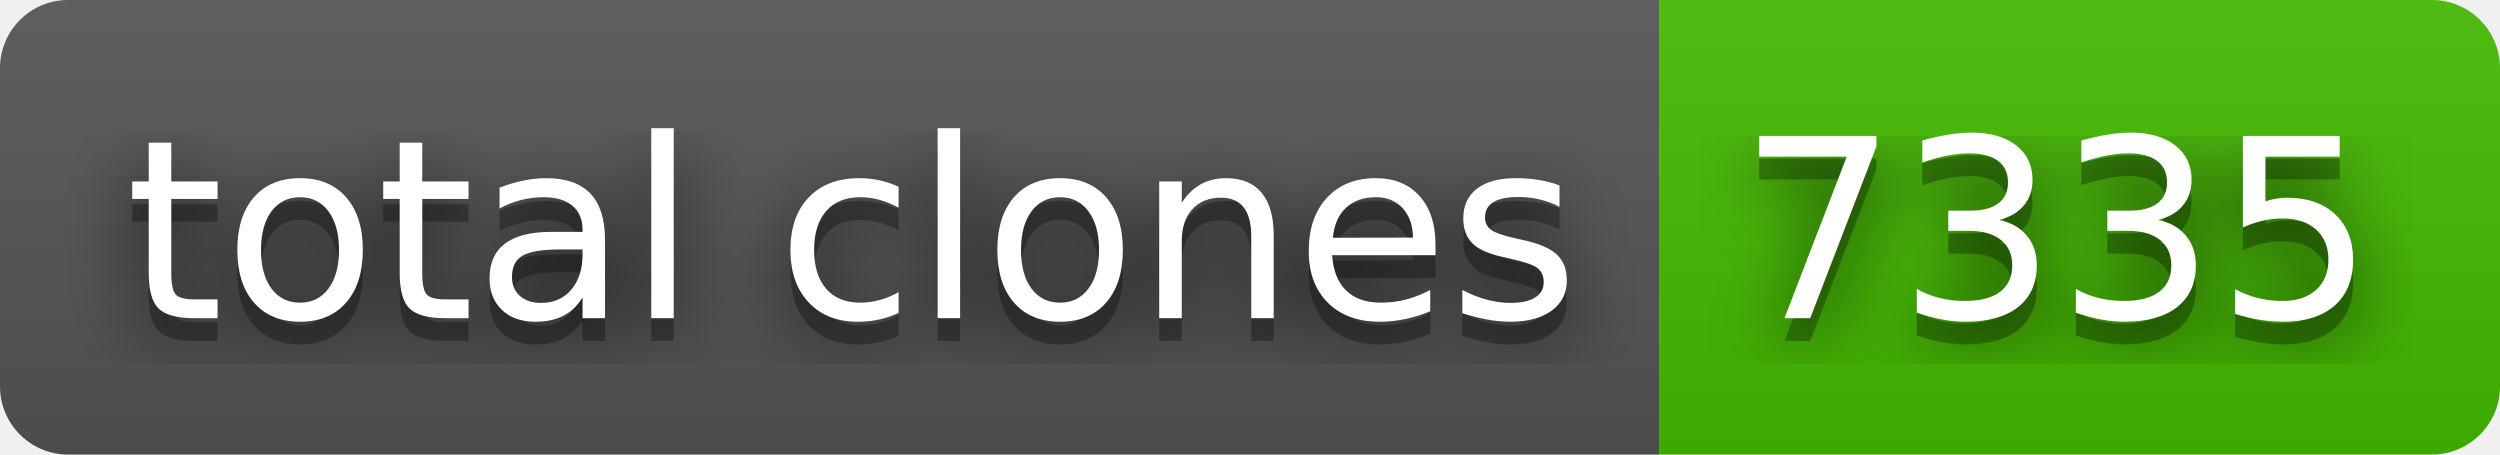
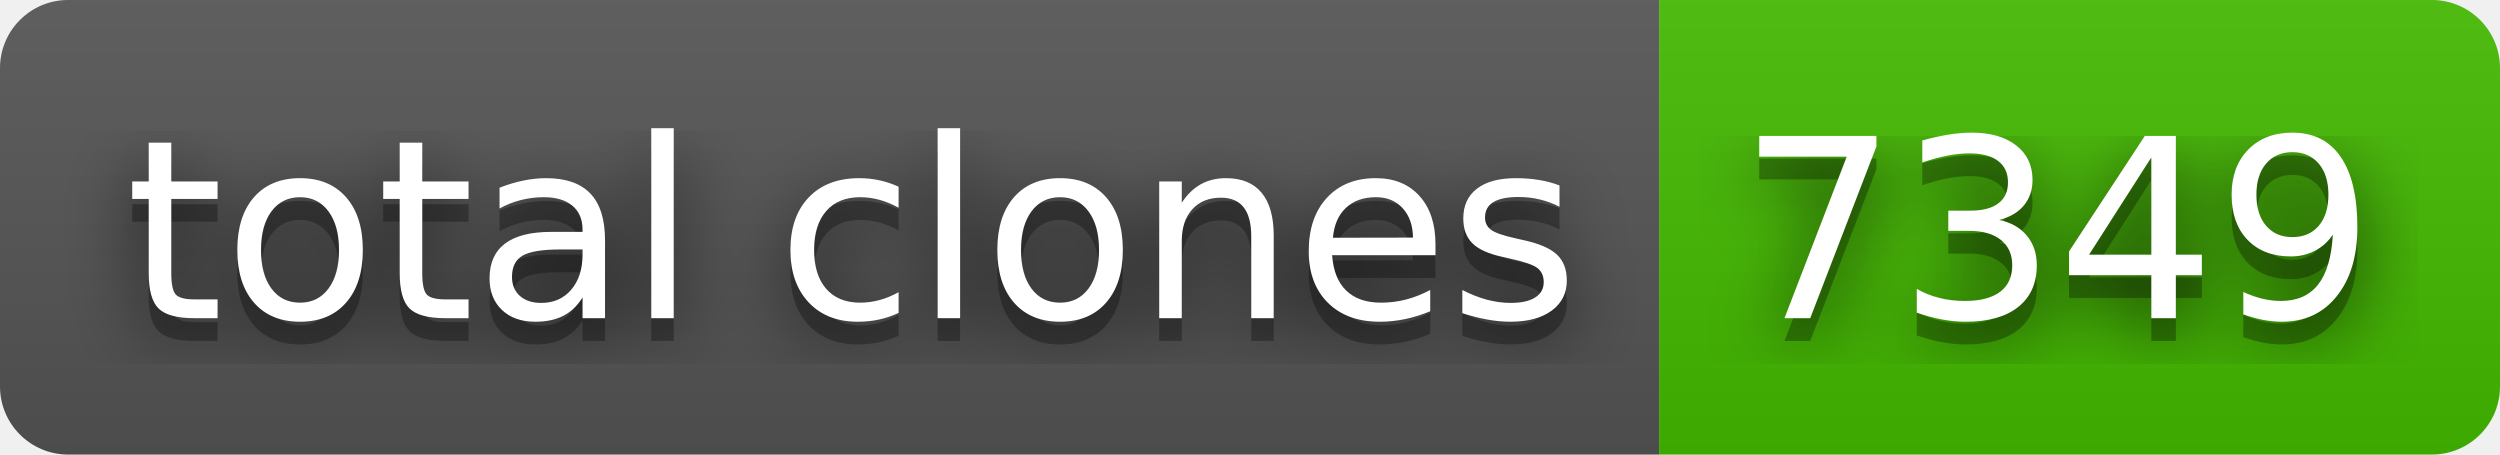
- <svg xmlns="http://www.w3.org/2000/svg" width="110" height="20" role="img" aria-label="total clones: 7335">
+ <svg xmlns="http://www.w3.org/2000/svg" width="110" height="20" role="img" aria-label="total clones: 7349">
  <filter id="blur">
    <feGaussianBlur in="SourceGraphic" stdDeviation="16" />
  </filter>
  <linearGradient id="s" x2="0" y2="100%">
    <stop offset="0" stop-color="#bbb" stop-opacity=".1" />
    <stop offset="1" stop-opacity=".1" />
  </linearGradient>
  <clipPath id="r">
    <rect width="110" height="20" rx="3" fill="#fff" />
  </clipPath>
  <g clip-path="url(#r)">
    <rect width="73" height="20" fill="#555" />
    <rect x="73" width="37" height="20" fill="#4b0" />
    <rect width="110" height="20" fill="url(#s)" />
  </g>
  <g fill="#fff" text-anchor="middle" font-family="Verdana,Geneva,DejaVu Sans,sans-serif" text-rendering="geometricPrecision" font-size="110">
    <text aria-hidden="true" x="375" y="150" fill="#010101" fill-opacity=".80" filter="url(#blur)" transform="scale(.1)" textLength="630">total clones</text>
    <text aria-hidden="true" x="375" y="150" fill="#010101" fill-opacity=".3" transform="scale(.1)" textLength="630">total clones</text>
    <text x="375" y="140" transform="scale(.1)" fill="#fff" textLength="630">total clones</text>
-     <text aria-hidden="true" x="905" y="150" fill="#010101" fill-opacity=".80" filter="url(#blur)" transform="scale(.1)" textLength="270">7335</text>
-     <text aria-hidden="true" x="905" y="150" fill="#010101" fill-opacity=".3" transform="scale(.1)" textLength="270">7335</text>
-     <text x="905" y="140" transform="scale(.1)" fill="#fff" textLength="270">7335</text>
+     <text aria-hidden="true" x="905" y="150" fill="#010101" fill-opacity=".80" filter="url(#blur)" transform="scale(.1)" textLength="270">7349</text>
+     <text aria-hidden="true" x="905" y="150" fill="#010101" fill-opacity=".3" transform="scale(.1)" textLength="270">7349</text>
+     <text x="905" y="140" transform="scale(.1)" fill="#fff" textLength="270">7349</text>
  </g>
</svg>
